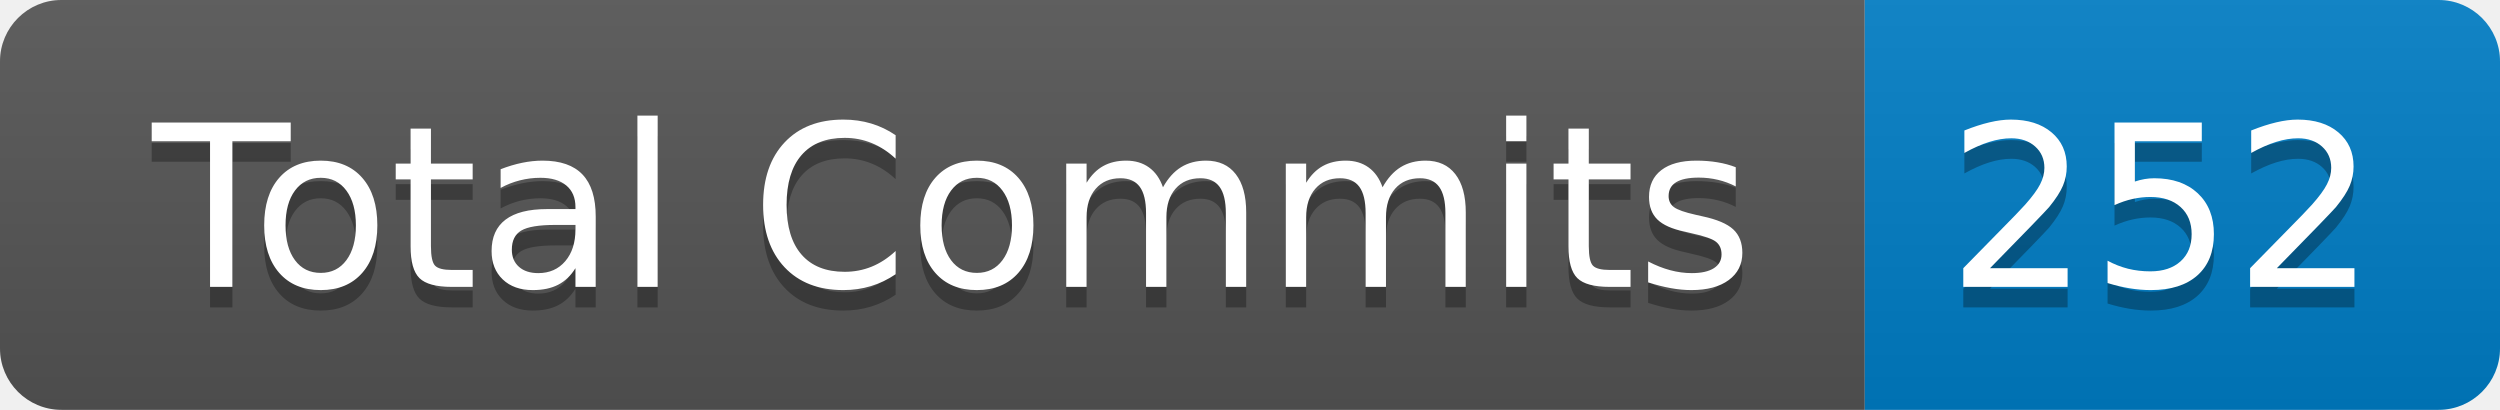
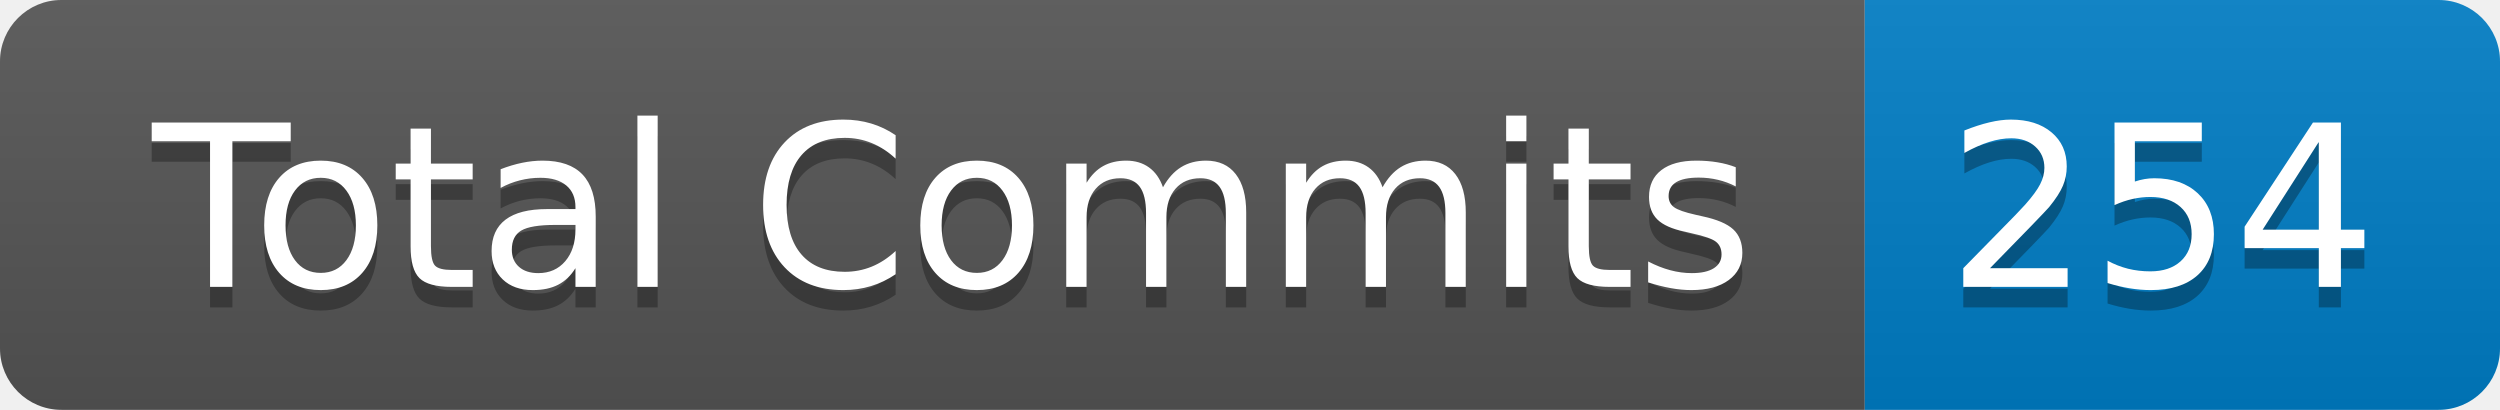
- <svg xmlns="http://www.w3.org/2000/svg" width="122" height="20" role="img" aria-label="Total Commits: 252">
+ <svg xmlns="http://www.w3.org/2000/svg" width="122" height="20" role="img" aria-label="Total Commits: 254">
  <linearGradient id="s" x2="0" y2="100%">
    <stop offset="0" stop-color="#bbb" stop-opacity=".1" />
    <stop offset="1" stop-opacity=".1" />
  </linearGradient>
  <clipPath id="r">
    <rect width="122" height="20" rx="3" fill="#fff" />
  </clipPath>
  <g clip-path="url(#r)">
    <rect width="91" height="20" fill="#555" />
    <rect x="91" width="31" height="20" fill="#007ec6" />
    <rect width="122" height="20" fill="url(#s)" />
  </g>
  <g fill="#fff" text-anchor="middle" font-family="Verdana,Geneva,DejaVu Sans,sans-serif" text-rendering="geometricPrecision" font-size="110">
    <text aria-hidden="true" x="465" y="150" fill="#010101" fill-opacity=".3" transform="scale(.1)" textLength="810">Total Commits</text>
    <text x="465" y="140" transform="scale(.1)" fill="#fff" textLength="810">Total Commits</text>
-     <text aria-hidden="true" x="1055" y="150" fill="#010101" fill-opacity=".3" transform="scale(.1)" textLength="210">252</text>
-     <text x="1055" y="140" transform="scale(.1)" fill="#fff" textLength="210">252</text>
+     <text aria-hidden="true" x="1055" y="150" fill="#010101" fill-opacity=".3" transform="scale(.1)" textLength="210">254</text>
+     <text x="1055" y="140" transform="scale(.1)" fill="#fff" textLength="210">254</text>
  </g>
</svg>
